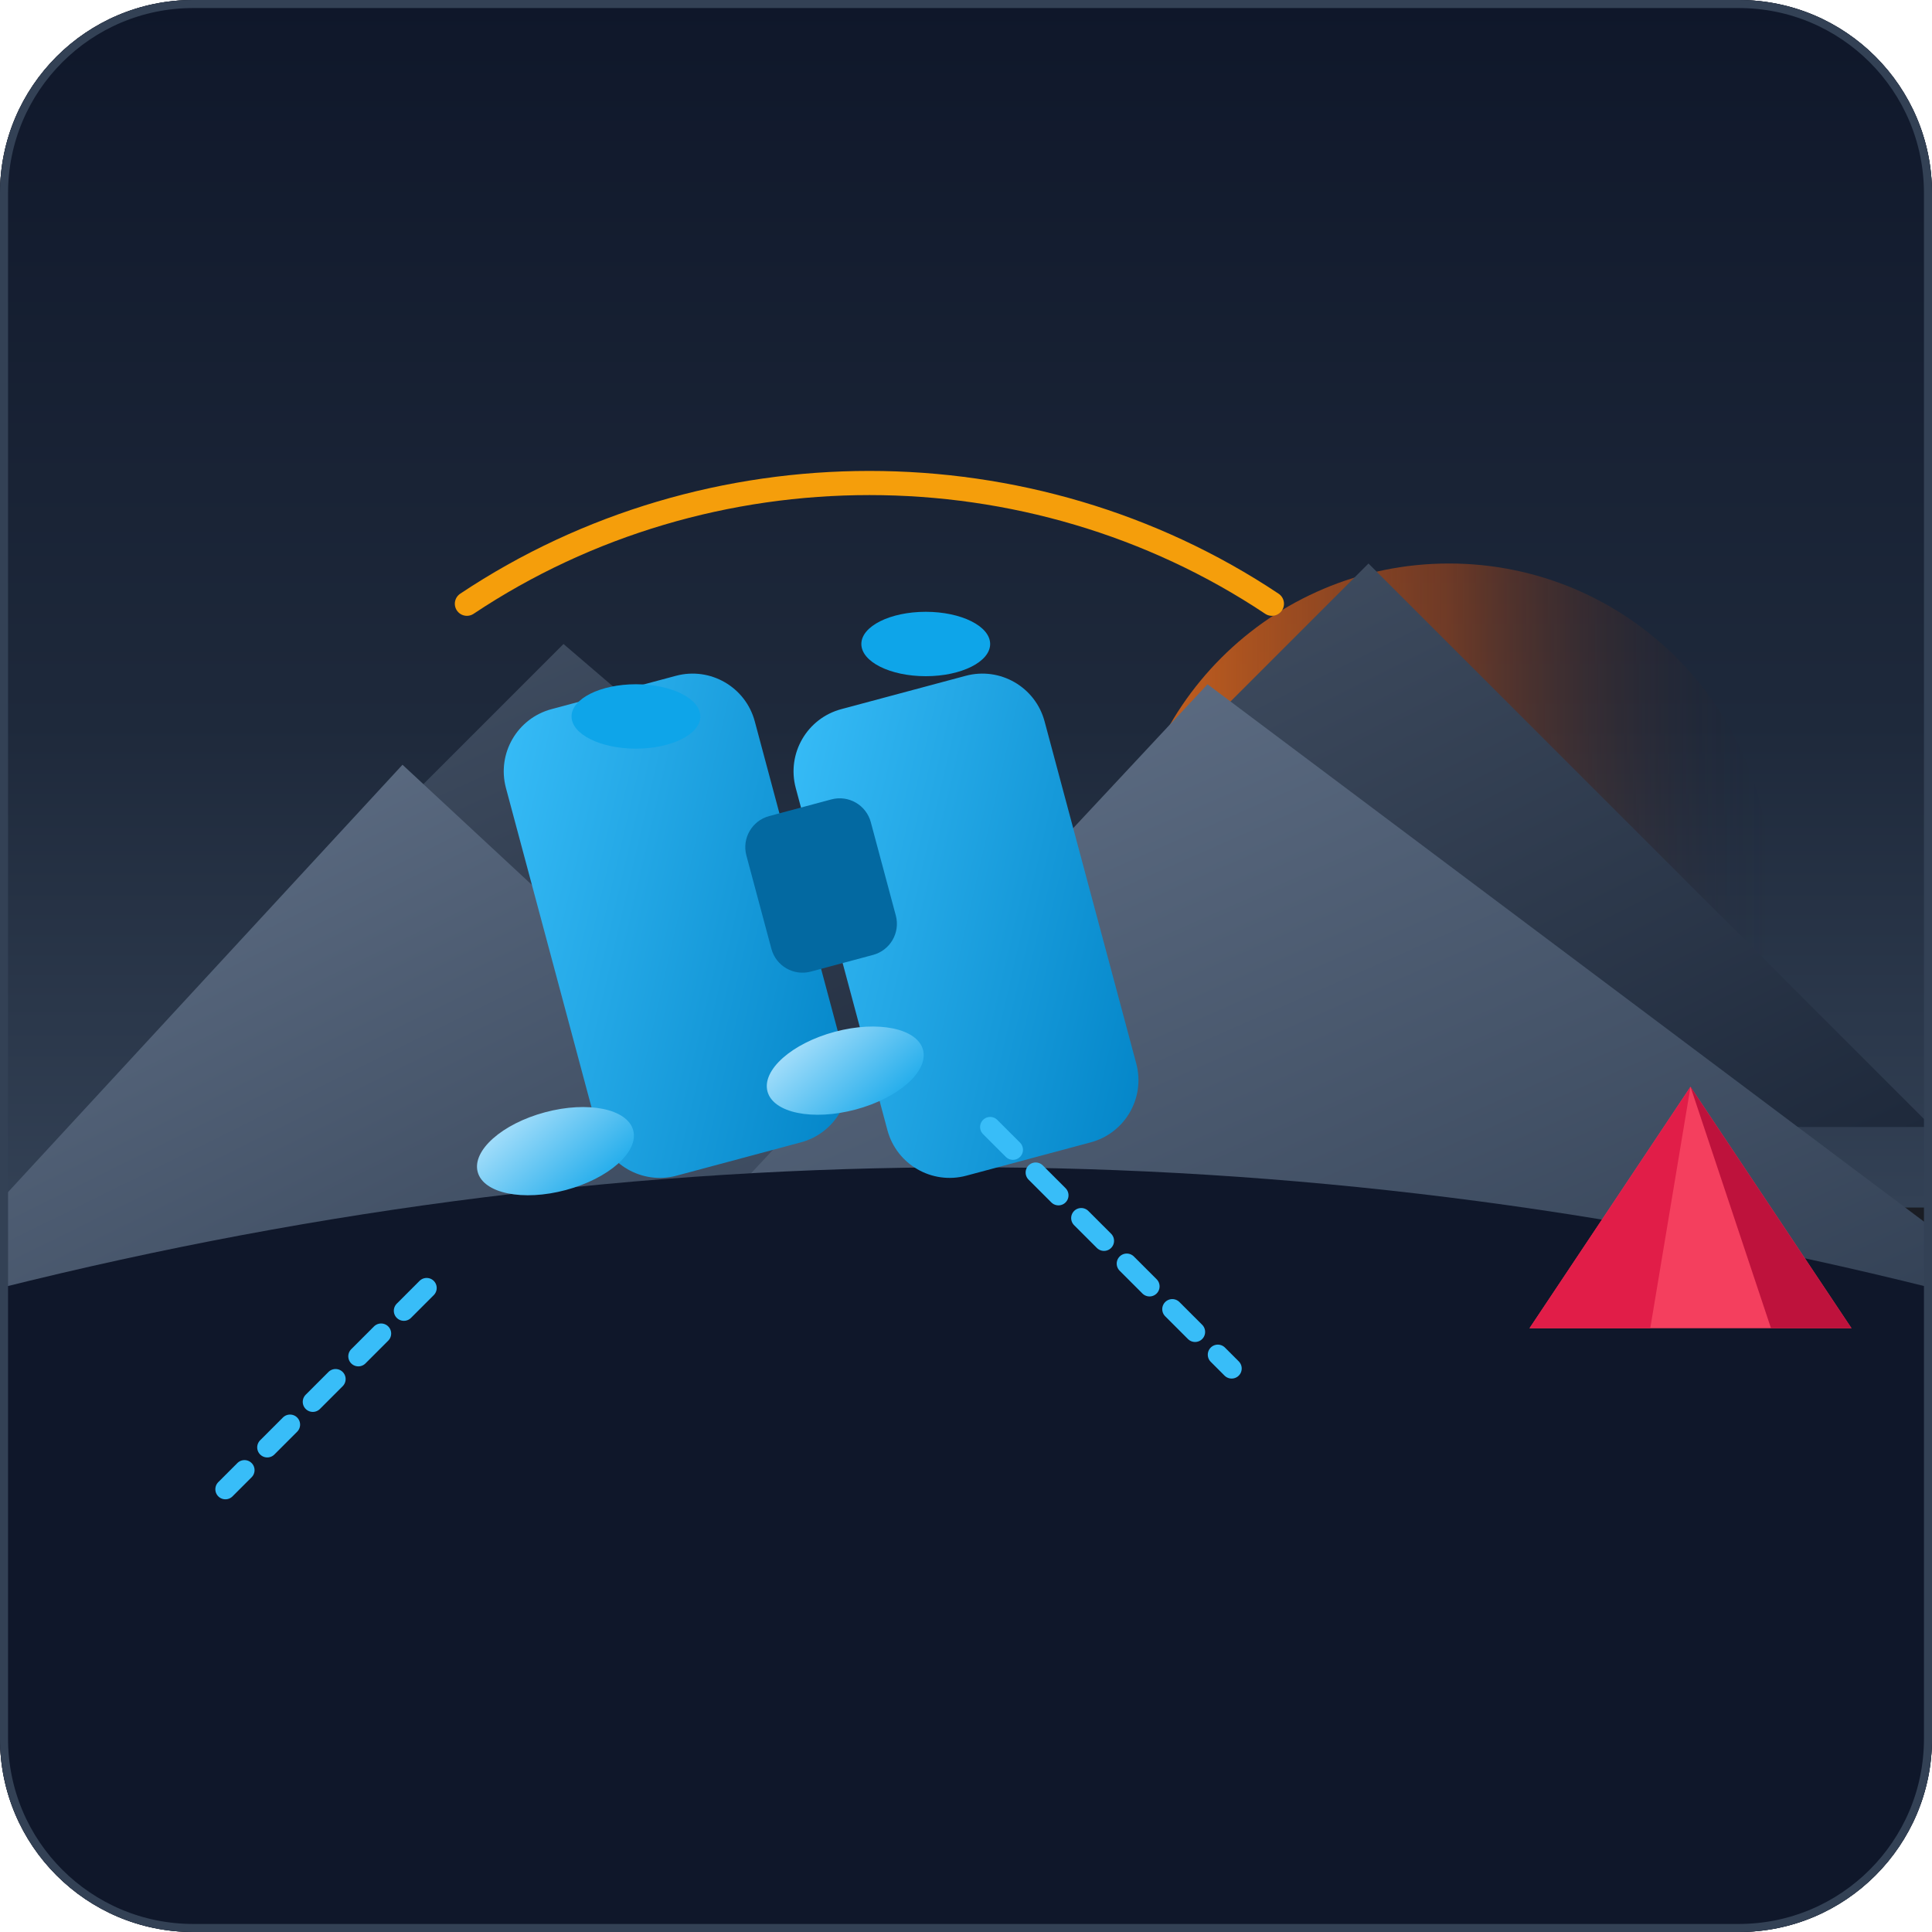
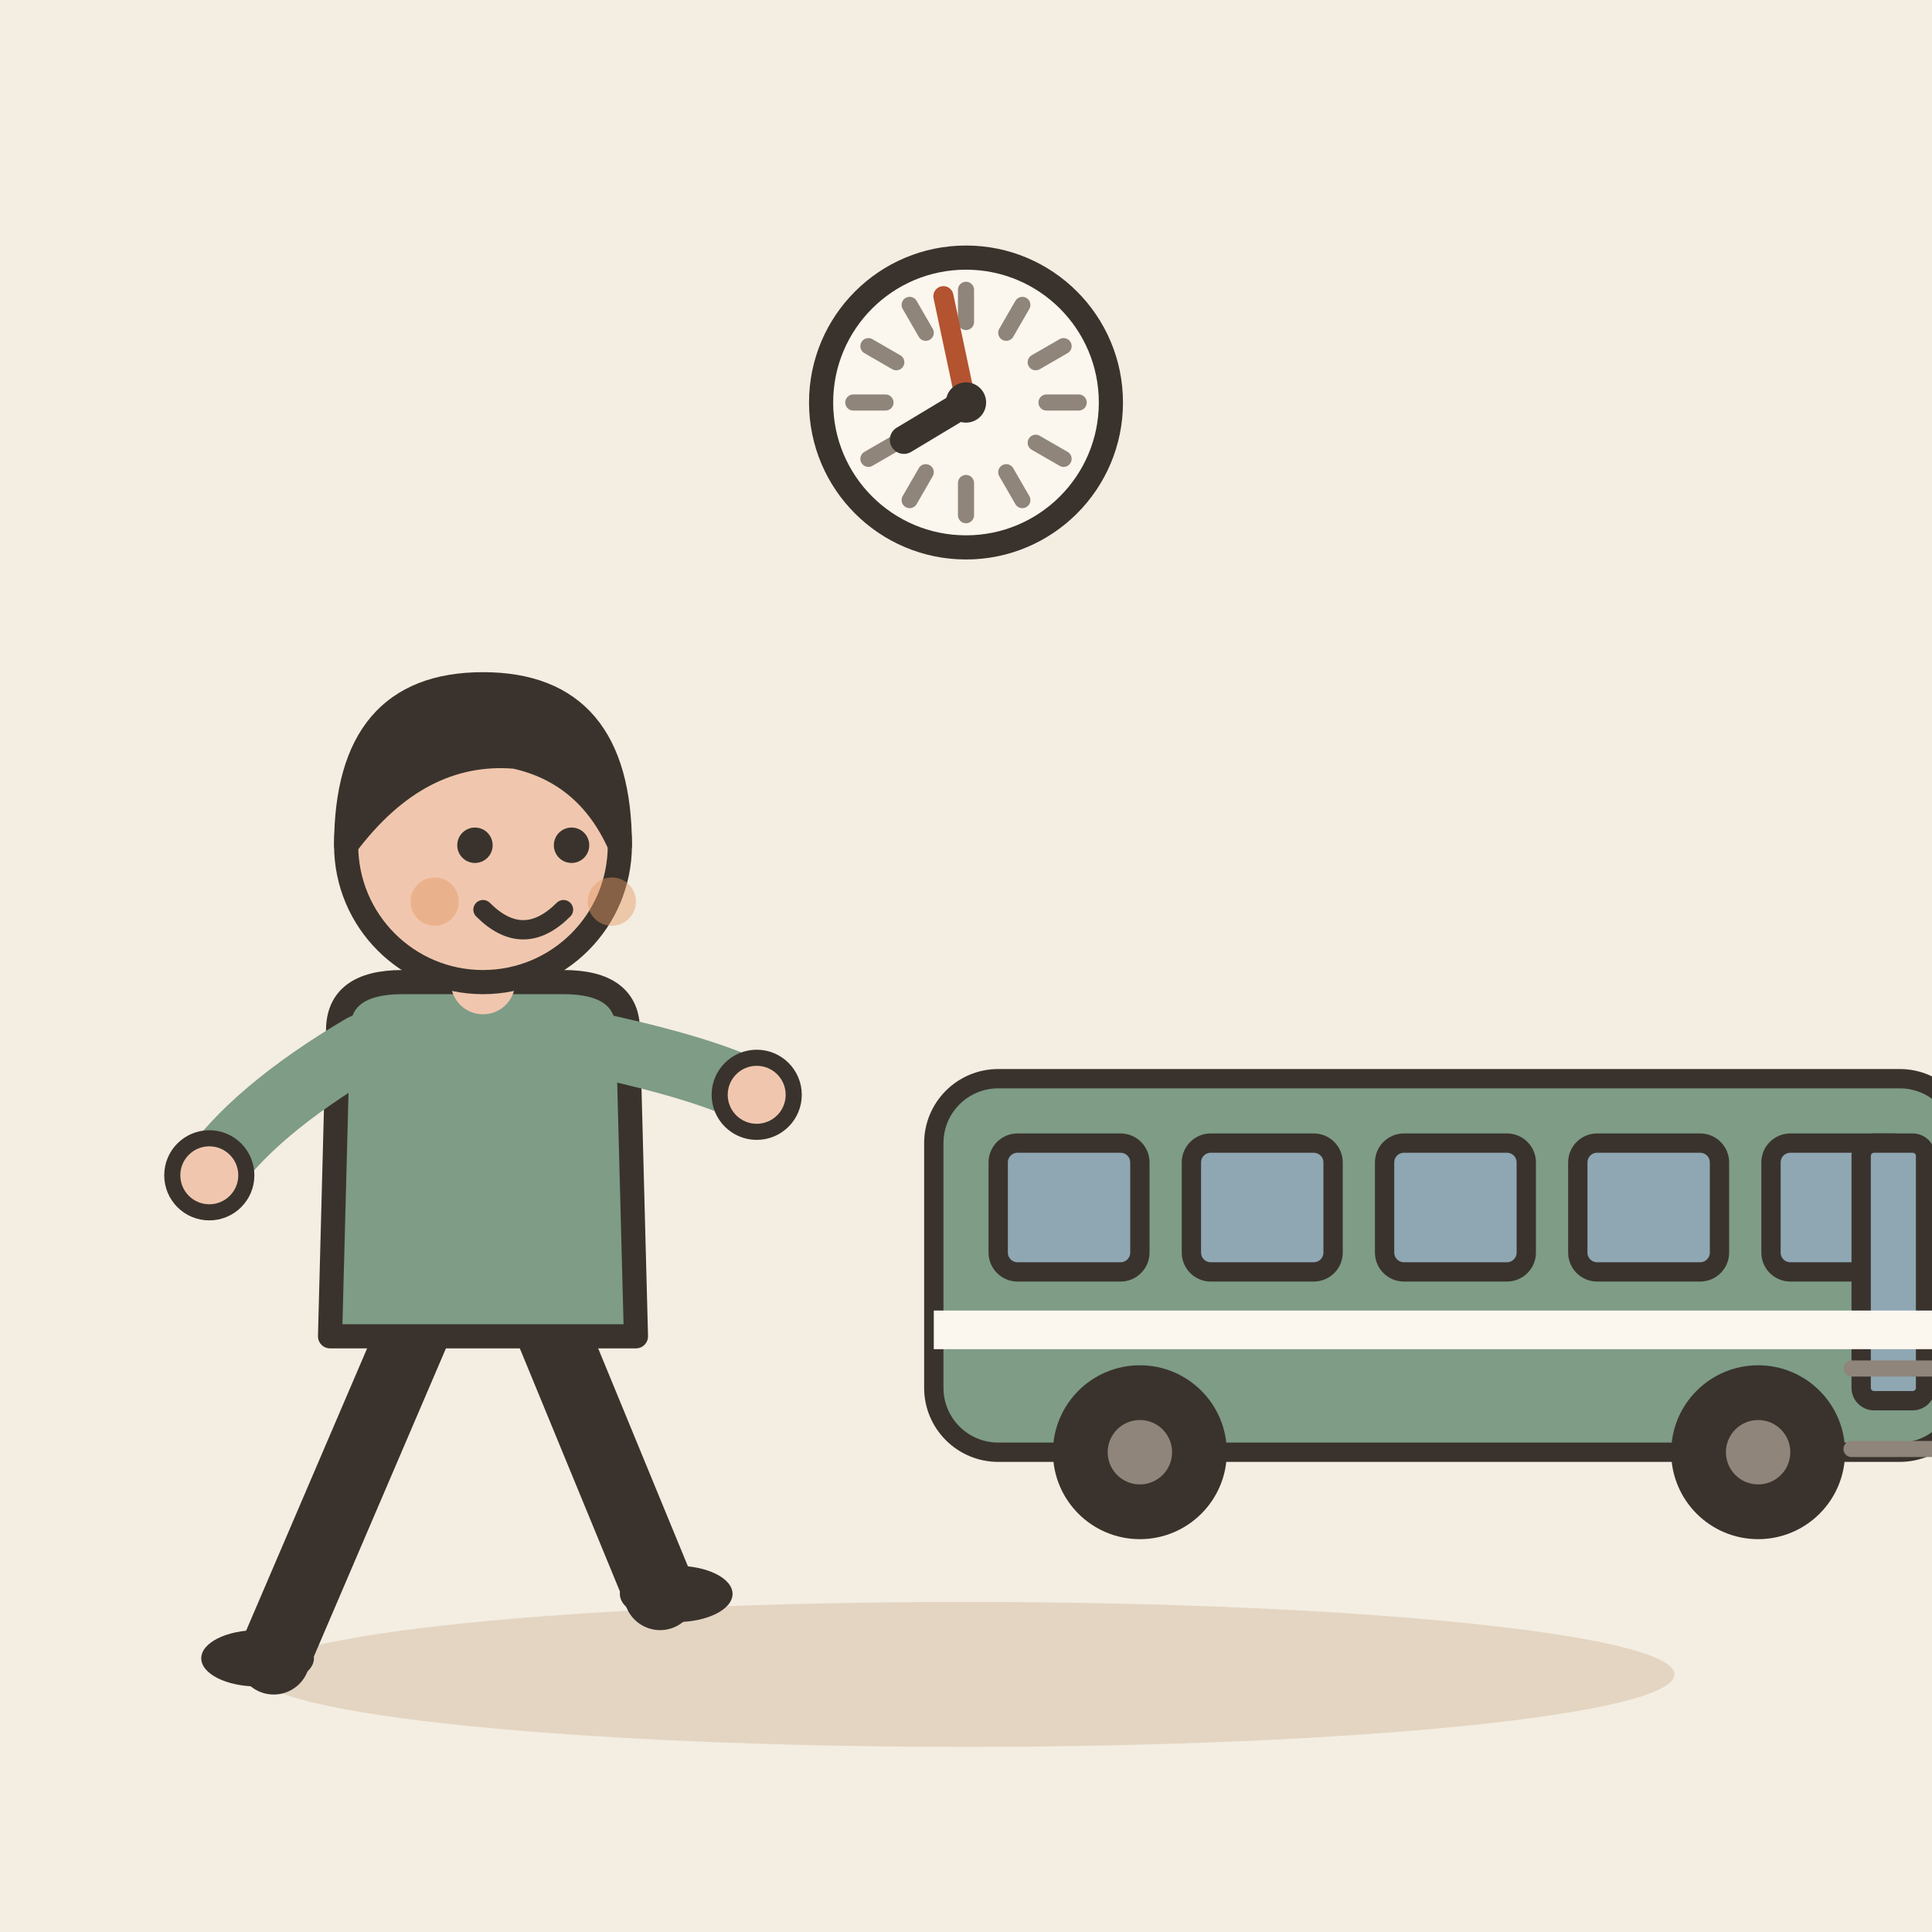
- <svg xmlns="http://www.w3.org/2000/svg" viewBox="0 0 240 240" width="240" height="240">
-   <defs>
-     <linearGradient id="skyGrad" x1="50%" y1="0%" x2="50%" y2="100%">
-       <stop offset="0%" stop-color="#0F172A" />
-       <stop offset="60%" stop-color="#1E293B" />
-       <stop offset="100%" stop-color="#334155" />
-     </linearGradient>
-     <linearGradient id="mtnBack" x1="0%" y1="0%" x2="100%" y2="100%">
-       <stop offset="0%" stop-color="#475569" />
-       <stop offset="100%" stop-color="#1E293B" />
-     </linearGradient>
-     <linearGradient id="mtnFront" x1="0%" y1="0%" x2="100%" y2="100%">
-       <stop offset="0%" stop-color="#64748B" />
-       <stop offset="100%" stop-color="#334155" />
-     </linearGradient>
-     <linearGradient id="duskGlow" x1="0%" y1="50%" x2="100%" y2="50%">
-       <stop offset="0%" stop-color="#F97316" stop-opacity="0.8" />
-       <stop offset="50%" stop-color="#EA580C" stop-opacity="0.4" />
-       <stop offset="100%" stop-color="#0F172A" stop-opacity="0" />
-     </linearGradient>
-     <linearGradient id="binoBody" x1="0%" y1="0%" x2="100%" y2="100%">
-       <stop offset="0%" stop-color="#38BDF8" />
-       <stop offset="100%" stop-color="#0284C7" />
-     </linearGradient>
-     <linearGradient id="lensGrad" x1="0%" y1="0%" x2="100%" y2="100%">
-       <stop offset="0%" stop-color="#BAE6FD" />
-       <stop offset="100%" stop-color="#0EA5E9" />
-     </linearGradient>
-     <clipPath id="cardClip">
-       <rect width="240" height="240" rx="24" />
-     </clipPath>
-   </defs>
-   <g clip-path="url(#cardClip)">
-     <rect width="240" height="240" fill="#1A1D24" />
-     <rect x="0" y="0" width="240" height="150" fill="url(#skyGrad)" />
-     <circle cx="180" cy="110" r="40" fill="url(#duskGlow)" />
-     <circle cx="180" cy="110" r="16" fill="#FB923C" opacity="0.9" />
-     <polygon points="10,140 70,80 140,140" fill="url(#mtnBack)" />
-     <polygon points="100,140 170,70 240,140" fill="url(#mtnBack)" />
-     <polygon points="-10,160 50,95 120,160" fill="url(#mtnFront)" />
-     <polygon points="80,160 150,85 250,160" fill="url(#mtnFront)" />
-     <path d="M0 160 Q 120 130 240 160 L 240 240 L 0 240 Z" fill="#0F172A" />
-     <polygon points="190,165 210,135 230,165" fill="#F43F5E" />
-     <polygon points="190,165 210,135 205,165" fill="#E11D48" />
-     <polygon points="210,135 230,165 220,165" fill="#BE123C" />
-     <g transform="translate(68, 85)">
-       <path d="M-10 -10 C 20 -30 60 -30 90 -10" fill="none" stroke="#F59E0B" stroke-width="3" stroke-linecap="round" />
-       <rect x="0" y="0" width="32" height="60" rx="8" transform="rotate(-15 16 30)" fill="url(#binoBody)" />
-       <rect x="36" y="0" width="32" height="60" rx="8" transform="rotate(-15 52 30)" fill="url(#binoBody)" />
-       <rect x="26" y="15" width="16" height="20" rx="4" transform="rotate(-15 34 25)" fill="#0369A1" />
-       <ellipse cx="11" cy="4" rx="8" ry="4" fill="#0EA5E9" />
-       <ellipse cx="47" cy="-5" rx="8" ry="4" fill="#0EA5E9" />
-       <ellipse cx="1" cy="58" rx="10" ry="5" transform="rotate(-15 1 58)" fill="url(#lensGrad)" />
-       <ellipse cx="37" cy="48" rx="10" ry="5" transform="rotate(-15 37 48)" fill="url(#lensGrad)" />
-       <path d="M-15 75 L -40 100" stroke="#38BDF8" stroke-width="2.5" stroke-dasharray="4,4" stroke-linecap="round" />
-       <path d="M55 55 L 85 85" stroke="#38BDF8" stroke-width="2.5" stroke-dasharray="4,4" stroke-linecap="round" />
-     </g>
-     <rect width="240" height="240" rx="24" fill="none" stroke="#334155" stroke-width="2" />
+ <svg xmlns="http://www.w3.org/2000/svg" viewBox="0 0 240 240" data-style="editorial">
+   <rect width="240" height="240" fill="#F4EDE2" />
+   <ellipse cx="120" cy="208" rx="88" ry="9" fill="#E3D5C1" />
+   <g transform="translate(60 206)">
+     <path d="M-8 -42L-26 0" stroke="#3A332D" stroke-width="9" stroke-linecap="round" fill="none" />
+     <path d="M8 -42L22 -8" stroke="#3A332D" stroke-width="9" stroke-linecap="round" fill="none" />
+     <ellipse cx="-28" cy="0" rx="7" ry="3.5" fill="#3A332D" />
+     <ellipse cx="24" cy="-8" rx="7" ry="3.5" fill="#3A332D" />
+     <path d="M-18 -78Q-18 -84 -10 -84L10 -84Q18 -84 18 -78L19 -40L-19 -40Z" fill="#7E9C86" stroke="#3A332D" stroke-width="3" stroke-linecap="round" stroke-linejoin="round" />
+     <path d="M-15 -76Q-28.5 -68 -34 -60" fill="none" stroke="#7E9C86" stroke-width="8" stroke-linecap="round" stroke-linejoin="round" />
+     <circle cx="-34" cy="-60" r="4.6" fill="#F0C7AE" stroke="#3A332D" stroke-linecap="round" stroke-linejoin="round" stroke-width="2" />
+     <path d="M15 -76Q28.5 -73 34 -70" fill="none" stroke="#7E9C86" stroke-width="8" stroke-linecap="round" stroke-linejoin="round" />
+     <circle cx="34" cy="-70" r="4.6" fill="#F0C7AE" stroke="#3A332D" stroke-linecap="round" stroke-linejoin="round" stroke-width="2" />
+     <path d="M0 -84L0 -88" stroke="#F0C7AE" stroke-width="8" stroke-linecap="round" fill="none" />
+     <circle cx="0" cy="-101" r="17" fill="#F0C7AE" stroke="#3A332D" stroke-width="3" stroke-linecap="round" stroke-linejoin="round" />
+     <path d="M-17 -101Q-17 -121 0 -121Q17 -121 17 -101Q13 -110 4 -112Q-8 -113 -17 -101Z" fill="#3A332D" stroke="#3A332D" stroke-width="3" stroke-linecap="round" stroke-linejoin="round" />
+     <circle cx="-1" cy="-101" r="2.2" fill="#3A332D" />
+     <circle cx="11" cy="-101" r="2.2" fill="#3A332D" />
+     <path d="M0 -93Q5 -88 10 -93" fill="none" stroke="#3A332D" stroke-width="2.4" stroke-linecap="round" stroke-linejoin="round" />
+     <circle cx="-6" cy="-94" r="3" fill="#E39A62" opacity="0.45" />
+     <circle cx="16" cy="-94" r="3" fill="#E39A62" opacity="0.45" />
  </g>
+   <g transform="translate(180 190) scale(0.8 0.8)">
+     <rect x="-80" y="-70" width="160" height="58" rx="10" fill="#7E9C86" stroke="#3A332D" stroke-width="3" stroke-linecap="round" stroke-linejoin="round" />
+     <rect x="-70" y="-60" width="22" height="20" rx="3" fill="#8FA7B3" stroke="#3A332D" stroke-width="3" stroke-linecap="round" stroke-linejoin="round" />
+     <rect x="-40" y="-60" width="22" height="20" rx="3" fill="#8FA7B3" stroke="#3A332D" stroke-width="3" stroke-linecap="round" stroke-linejoin="round" />
+     <rect x="-10" y="-60" width="22" height="20" rx="3" fill="#8FA7B3" stroke="#3A332D" stroke-width="3" stroke-linecap="round" stroke-linejoin="round" />
+     <rect x="20" y="-60" width="22" height="20" rx="3" fill="#8FA7B3" stroke="#3A332D" stroke-width="3" stroke-linecap="round" stroke-linejoin="round" />
+     <rect x="50" y="-60" width="22" height="20" rx="3" fill="#8FA7B3" stroke="#3A332D" stroke-width="3" stroke-linecap="round" stroke-linejoin="round" />
+     <rect x="64" y="-60" width="10" height="40" rx="2" fill="#8FA7B3" stroke="#3A332D" stroke-width="3" stroke-linecap="round" stroke-linejoin="round" />
+     <circle cx="-48" cy="-12" r="12" fill="#3A332D" stroke="#3A332D" stroke-width="3" stroke-linecap="round" stroke-linejoin="round" />
+     <circle cx="-48" cy="-12" r="5" fill="#8F857A" />
+     <circle cx="48" cy="-12" r="12" fill="#3A332D" stroke="#3A332D" stroke-width="3" stroke-linecap="round" stroke-linejoin="round" />
+     <circle cx="48" cy="-12" r="5" fill="#8F857A" />
+     <rect x="-80" y="-34" width="160" height="6" rx="0" fill="#FBF6EE" />
+   </g>
+   <circle cx="120" cy="50" r="18" fill="#FBF6EE" stroke="#3A332D" stroke-width="3" stroke-linecap="round" stroke-linejoin="round" />
+   <path d="M134 50L130 50" stroke="#8F857A" stroke-width="2" stroke-linecap="round" fill="none" />
+   <path d="M132.124 57L128.66 55" stroke="#8F857A" stroke-width="2" stroke-linecap="round" fill="none" />
+   <path d="M127 62.124L125 58.66" stroke="#8F857A" stroke-width="2" stroke-linecap="round" fill="none" />
+   <path d="M120 64L120 60" stroke="#8F857A" stroke-width="2" stroke-linecap="round" fill="none" />
+   <path d="M113 62.124L115 58.66" stroke="#8F857A" stroke-width="2" stroke-linecap="round" fill="none" />
+   <path d="M107.876 57L111.34 55" stroke="#8F857A" stroke-width="2" stroke-linecap="round" fill="none" />
+   <path d="M106 50L110 50" stroke="#8F857A" stroke-width="2" stroke-linecap="round" fill="none" />
+   <path d="M107.876 43L111.34 45" stroke="#8F857A" stroke-width="2" stroke-linecap="round" fill="none" />
+   <path d="M113 37.876L115 41.34" stroke="#8F857A" stroke-width="2" stroke-linecap="round" fill="none" />
+   <path d="M120 36L120 40" stroke="#8F857A" stroke-width="2" stroke-linecap="round" fill="none" />
+   <path d="M127 37.876L125 41.34" stroke="#8F857A" stroke-width="2" stroke-linecap="round" fill="none" />
+   <path d="M132.124 43L128.66 45" stroke="#8F857A" stroke-width="2" stroke-linecap="round" fill="none" />
+   <path d="M120 50L112.285 54.635" stroke="#3A332D" stroke-width="3.5" stroke-linecap="round" fill="none" />
+   <path d="M120 50L117.193 36.795" stroke="#B4532F" stroke-width="2.5" stroke-linecap="round" fill="none" />
+   <circle cx="120" cy="50" r="2.5" fill="#3A332D" />
+   <path d="M230 170l10 0" fill="none" stroke="#8F857A" stroke-width="2" stroke-linecap="round" stroke-linejoin="round" />
+   <path d="M230 180l10 0" fill="none" stroke="#8F857A" stroke-width="2" stroke-linecap="round" stroke-linejoin="round" />
</svg>
